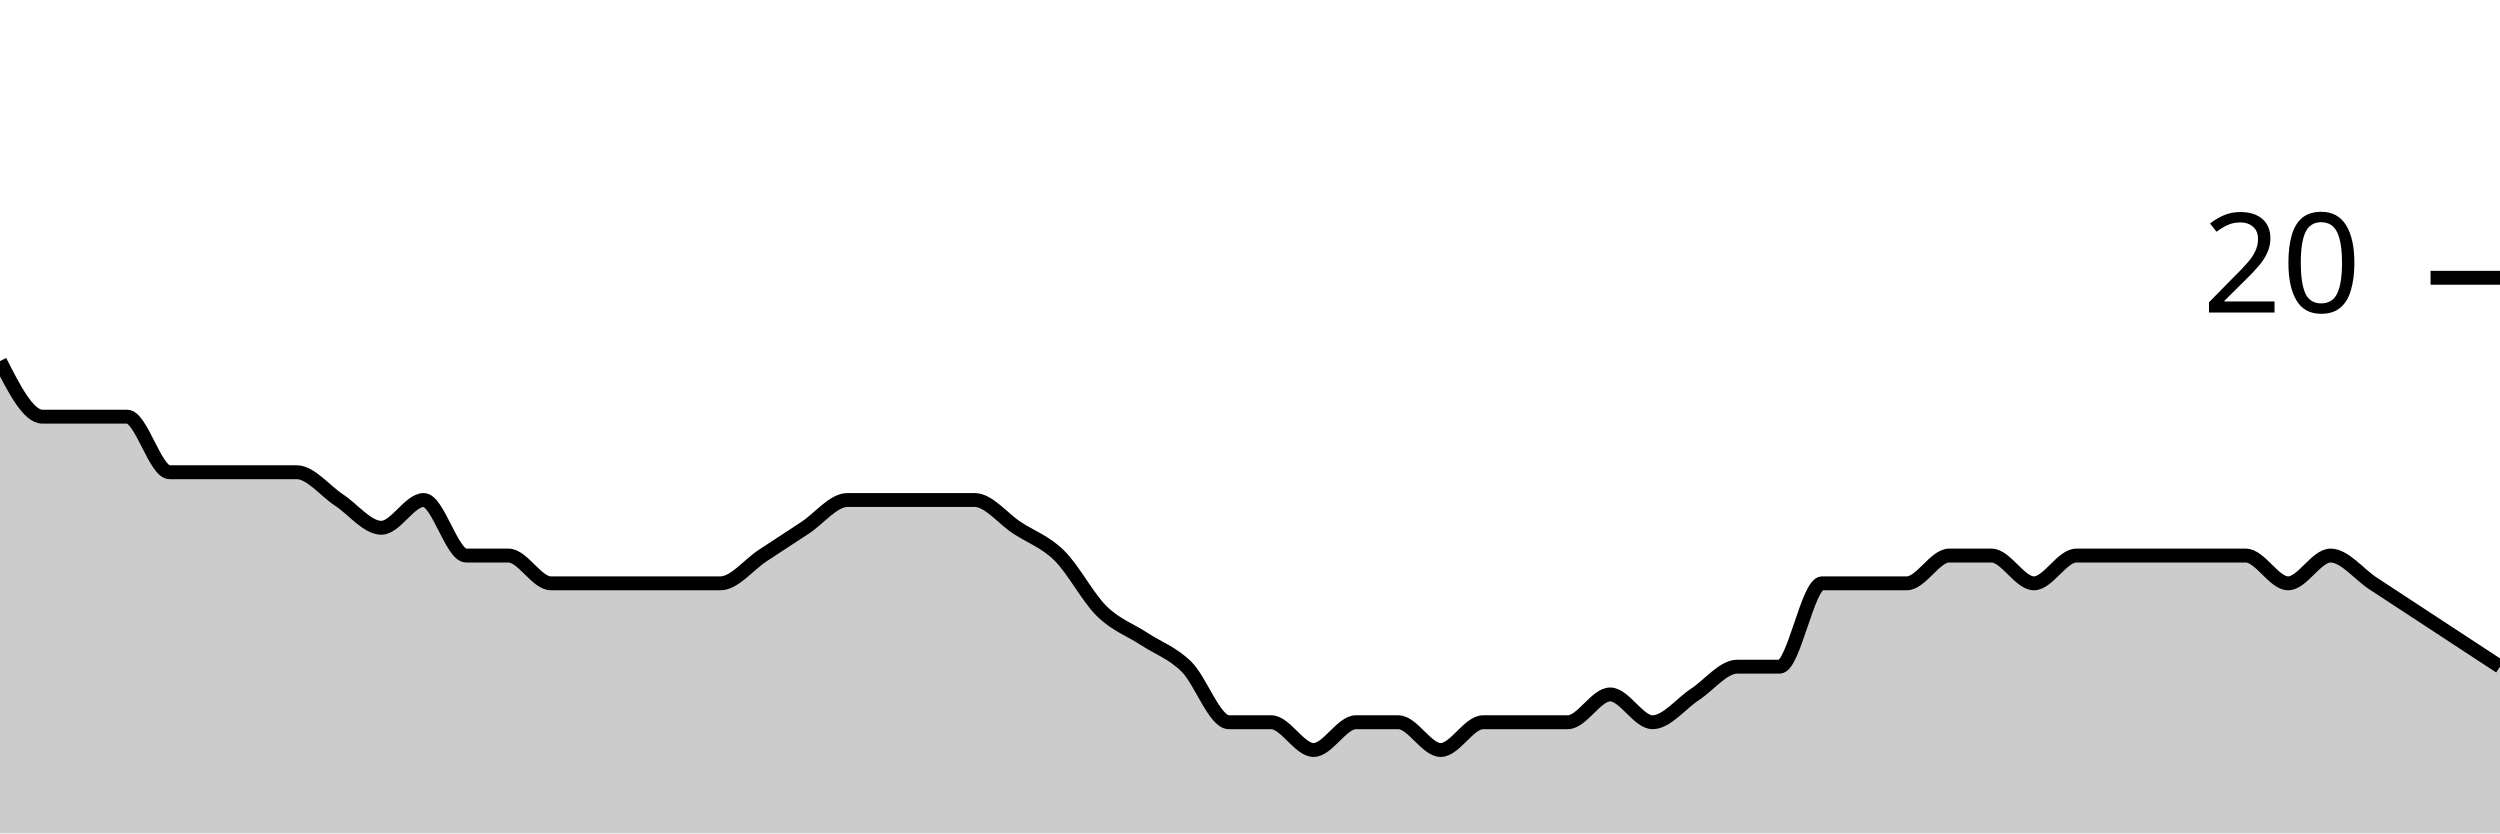
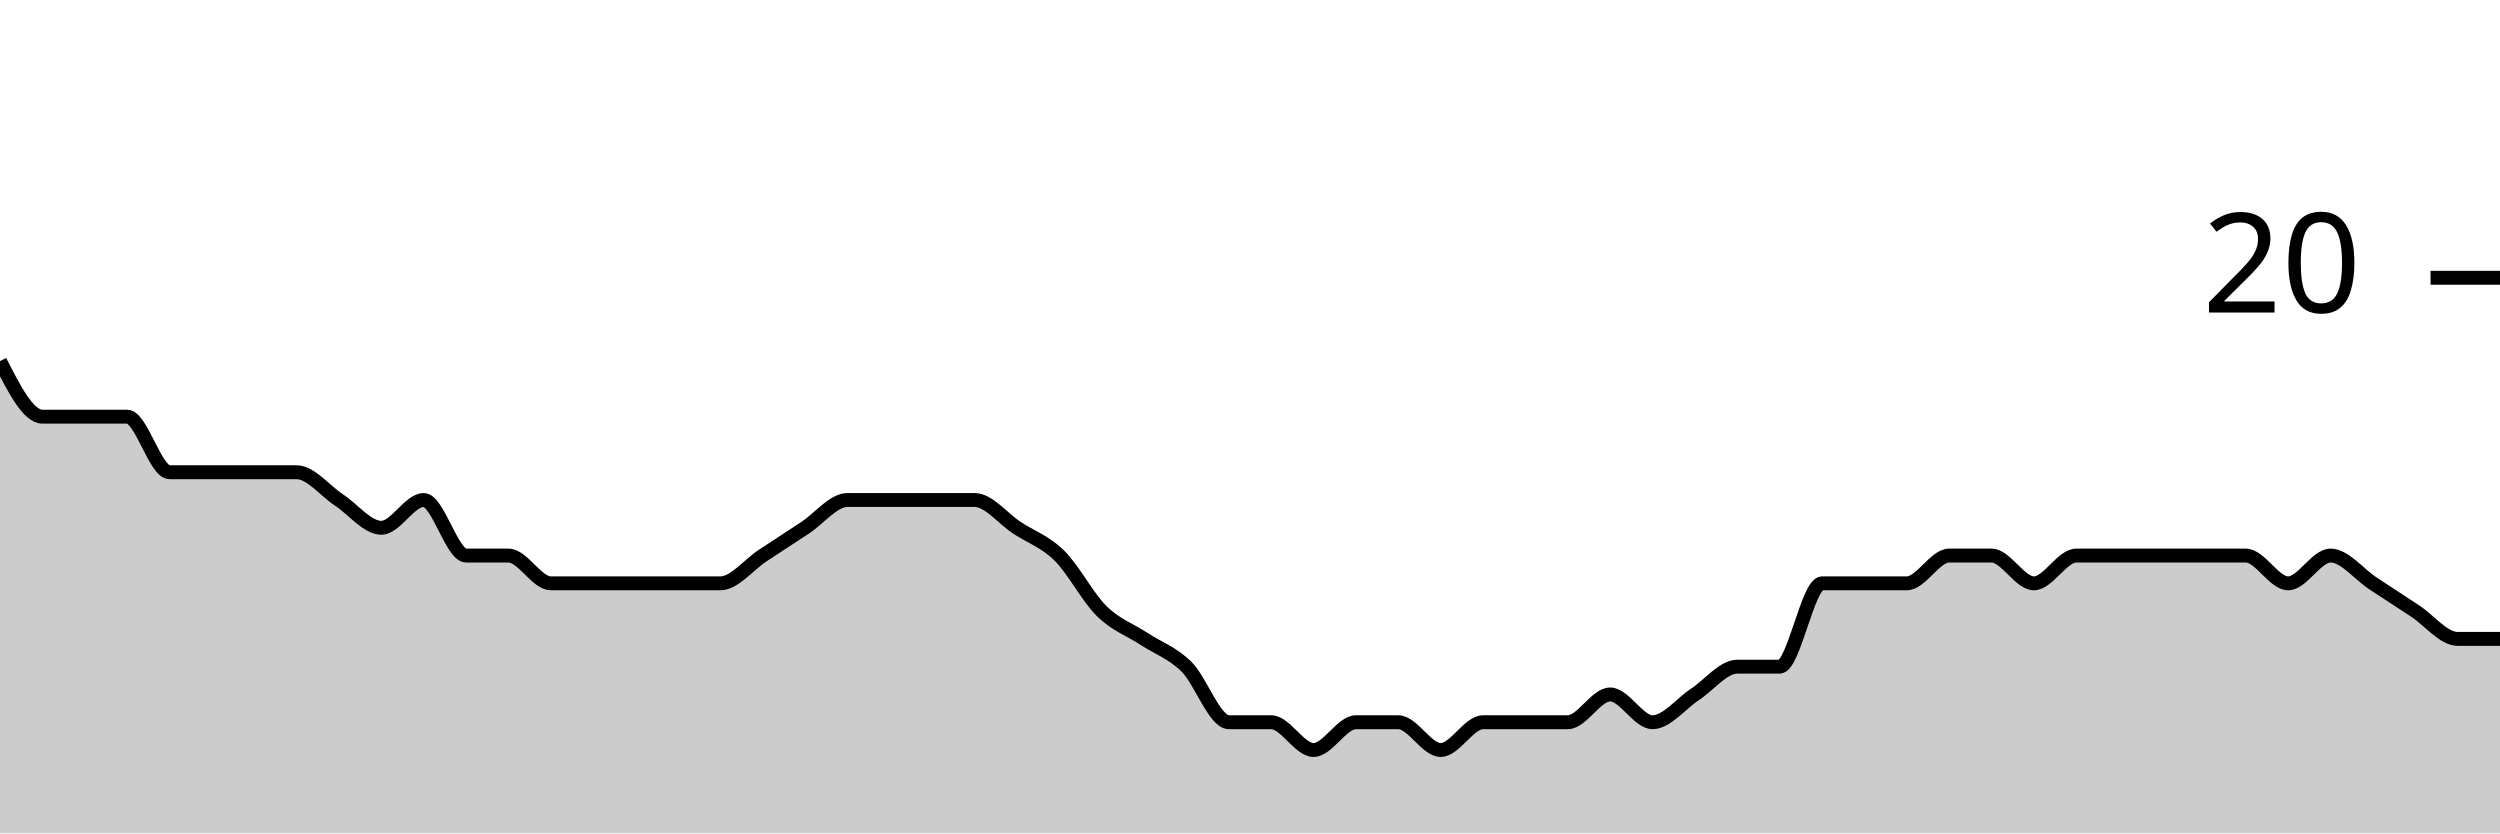
<svg xmlns="http://www.w3.org/2000/svg" viewBox="0 0 180 60">
  <g transform="translate(0,20)">
-     <path class="area" fill="rgba(0, 0, 0, 0.2)" d="M0,6C1.017,8,2.034,10,3.051,10C4.068,10,5.085,10,6.102,10C7.119,10,8.136,10,9.153,10C10.169,10,11.186,14,12.203,14C13.22,14,14.237,14,15.254,14C16.271,14,17.288,14,18.305,14C19.322,14,20.339,14,21.356,14C22.373,14,23.39,15.333,24.407,16C25.424,16.667,26.441,18,27.458,18C28.475,18,29.492,16,30.508,16C31.525,16,32.542,20,33.559,20C34.576,20,35.593,20,36.61,20C37.627,20,38.644,22,39.661,22C40.678,22,41.695,22,42.712,22C43.729,22,44.746,22,45.763,22C46.78,22,47.797,22,48.814,22C49.831,22,50.847,22,51.864,22C52.881,22,53.898,20.667,54.915,20C55.932,19.333,56.949,18.667,57.966,18C58.983,17.333,60,16,61.017,16C62.034,16,63.051,16,64.068,16C65.085,16,66.102,16,67.119,16C68.136,16,69.153,16,70.169,16C71.186,16,72.203,17.333,73.22,18C74.237,18.667,75.254,19,76.271,20C77.288,21,78.305,23,79.322,24C80.339,25,81.356,25.333,82.373,26C83.39,26.667,84.407,27,85.424,28C86.441,29,87.458,32,88.475,32C89.492,32,90.508,32,91.525,32C92.542,32,93.559,34,94.576,34C95.593,34,96.61,32,97.627,32C98.644,32,99.661,32,100.678,32C101.695,32,102.712,34,103.729,34C104.746,34,105.763,32,106.78,32C107.797,32,108.814,32,109.831,32C110.847,32,111.864,32,112.881,32C113.898,32,114.915,30,115.932,30C116.949,30,117.966,32,118.983,32C120,32,121.017,30.667,122.034,30C123.051,29.333,124.068,28,125.085,28C126.102,28,127.119,28,128.136,28C129.153,28,130.169,22,131.186,22C132.203,22,133.22,22,134.237,22C135.254,22,136.271,22,137.288,22C138.305,22,139.322,20,140.339,20C141.356,20,142.373,20,143.39,20C144.407,20,145.424,22,146.441,22C147.458,22,148.475,20,149.492,20C150.508,20,151.525,20,152.542,20C153.559,20,154.576,20,155.593,20C156.61,20,157.627,20,158.644,20C159.661,20,160.678,20,161.695,20C162.712,20,163.729,22,164.746,22C165.763,22,166.78,20,167.797,20C168.814,20,169.831,21.333,170.847,22C171.864,22.667,172.881,23.333,173.898,24C174.915,24.667,175.932,25.333,176.949,26C177.966,26.667,178.983,27.333,180,28L180,40C178.983,40,177.966,40,176.949,40C175.932,40,174.915,40,173.898,40C172.881,40,171.864,40,170.847,40C169.831,40,168.814,40,167.797,40C166.78,40,165.763,40,164.746,40C163.729,40,162.712,40,161.695,40C160.678,40,159.661,40,158.644,40C157.627,40,156.61,40,155.593,40C154.576,40,153.559,40,152.542,40C151.525,40,150.508,40,149.492,40C148.475,40,147.458,40,146.441,40C145.424,40,144.407,40,143.39,40C142.373,40,141.356,40,140.339,40C139.322,40,138.305,40,137.288,40C136.271,40,135.254,40,134.237,40C133.22,40,132.203,40,131.186,40C130.169,40,129.153,40,128.136,40C127.119,40,126.102,40,125.085,40C124.068,40,123.051,40,122.034,40C121.017,40,120,40,118.983,40C117.966,40,116.949,40,115.932,40C114.915,40,113.898,40,112.881,40C111.864,40,110.847,40,109.831,40C108.814,40,107.797,40,106.78,40C105.763,40,104.746,40,103.729,40C102.712,40,101.695,40,100.678,40C99.661,40,98.644,40,97.627,40C96.61,40,95.593,40,94.576,40C93.559,40,92.542,40,91.525,40C90.508,40,89.492,40,88.475,40C87.458,40,86.441,40,85.424,40C84.407,40,83.39,40,82.373,40C81.356,40,80.339,40,79.322,40C78.305,40,77.288,40,76.271,40C75.254,40,74.237,40,73.22,40C72.203,40,71.186,40,70.169,40C69.153,40,68.136,40,67.119,40C66.102,40,65.085,40,64.068,40C63.051,40,62.034,40,61.017,40C60,40,58.983,40,57.966,40C56.949,40,55.932,40,54.915,40C53.898,40,52.881,40,51.864,40C50.847,40,49.831,40,48.814,40C47.797,40,46.78,40,45.763,40C44.746,40,43.729,40,42.712,40C41.695,40,40.678,40,39.661,40C38.644,40,37.627,40,36.61,40C35.593,40,34.576,40,33.559,40C32.542,40,31.525,40,30.508,40C29.492,40,28.475,40,27.458,40C26.441,40,25.424,40,24.407,40C23.39,40,22.373,40,21.356,40C20.339,40,19.322,40,18.305,40C17.288,40,16.271,40,15.254,40C14.237,40,13.22,40,12.203,40C11.186,40,10.169,40,9.153,40C8.136,40,7.119,40,6.102,40C5.085,40,4.068,40,3.051,40C2.034,40,1.017,40,0,40Z" />
-     <path class="line" stroke="black" fill="none" d="M0,6C1.017,8,2.034,10,3.051,10C4.068,10,5.085,10,6.102,10C7.119,10,8.136,10,9.153,10C10.169,10,11.186,14,12.203,14C13.22,14,14.237,14,15.254,14C16.271,14,17.288,14,18.305,14C19.322,14,20.339,14,21.356,14C22.373,14,23.39,15.333,24.407,16C25.424,16.667,26.441,18,27.458,18C28.475,18,29.492,16,30.508,16C31.525,16,32.542,20,33.559,20C34.576,20,35.593,20,36.61,20C37.627,20,38.644,22,39.661,22C40.678,22,41.695,22,42.712,22C43.729,22,44.746,22,45.763,22C46.78,22,47.797,22,48.814,22C49.831,22,50.847,22,51.864,22C52.881,22,53.898,20.667,54.915,20C55.932,19.333,56.949,18.667,57.966,18C58.983,17.333,60,16,61.017,16C62.034,16,63.051,16,64.068,16C65.085,16,66.102,16,67.119,16C68.136,16,69.153,16,70.169,16C71.186,16,72.203,17.333,73.22,18C74.237,18.667,75.254,19,76.271,20C77.288,21,78.305,23,79.322,24C80.339,25,81.356,25.333,82.373,26C83.39,26.667,84.407,27,85.424,28C86.441,29,87.458,32,88.475,32C89.492,32,90.508,32,91.525,32C92.542,32,93.559,34,94.576,34C95.593,34,96.61,32,97.627,32C98.644,32,99.661,32,100.678,32C101.695,32,102.712,34,103.729,34C104.746,34,105.763,32,106.78,32C107.797,32,108.814,32,109.831,32C110.847,32,111.864,32,112.881,32C113.898,32,114.915,30,115.932,30C116.949,30,117.966,32,118.983,32C120,32,121.017,30.667,122.034,30C123.051,29.333,124.068,28,125.085,28C126.102,28,127.119,28,128.136,28C129.153,28,130.169,22,131.186,22C132.203,22,133.22,22,134.237,22C135.254,22,136.271,22,137.288,22C138.305,22,139.322,20,140.339,20C141.356,20,142.373,20,143.39,20C144.407,20,145.424,22,146.441,22C147.458,22,148.475,20,149.492,20C150.508,20,151.525,20,152.542,20C153.559,20,154.576,20,155.593,20C156.61,20,157.627,20,158.644,20C159.661,20,160.678,20,161.695,20C162.712,20,163.729,22,164.746,22C165.763,22,166.78,20,167.797,20C168.814,20,169.831,21.333,170.847,22C171.864,22.667,172.881,23.333,173.898,24C174.915,24.667,175.932,25.333,176.949,26C177.966,26.667,178.983,27.333,180,28" />
+     <path class="area" fill="rgba(0, 0, 0, 0.2)" d="M0,6C1.017,8,2.034,10,3.051,10C4.068,10,5.085,10,6.102,10C7.119,10,8.136,10,9.153,10C10.169,10,11.186,14,12.203,14C13.22,14,14.237,14,15.254,14C16.271,14,17.288,14,18.305,14C19.322,14,20.339,14,21.356,14C22.373,14,23.39,15.333,24.407,16C25.424,16.667,26.441,18,27.458,18C28.475,18,29.492,16,30.508,16C31.525,16,32.542,20,33.559,20C34.576,20,35.593,20,36.61,20C37.627,20,38.644,22,39.661,22C40.678,22,41.695,22,42.712,22C43.729,22,44.746,22,45.763,22C46.78,22,47.797,22,48.814,22C49.831,22,50.847,22,51.864,22C52.881,22,53.898,20.667,54.915,20C55.932,19.333,56.949,18.667,57.966,18C58.983,17.333,60,16,61.017,16C62.034,16,63.051,16,64.068,16C65.085,16,66.102,16,67.119,16C68.136,16,69.153,16,70.169,16C71.186,16,72.203,17.333,73.22,18C74.237,18.667,75.254,19,76.271,20C77.288,21,78.305,23,79.322,24C80.339,25,81.356,25.333,82.373,26C83.39,26.667,84.407,27,85.424,28C86.441,29,87.458,32,88.475,32C89.492,32,90.508,32,91.525,32C92.542,32,93.559,34,94.576,34C95.593,34,96.61,32,97.627,32C98.644,32,99.661,32,100.678,32C101.695,32,102.712,34,103.729,34C104.746,34,105.763,32,106.78,32C107.797,32,108.814,32,109.831,32C110.847,32,111.864,32,112.881,32C113.898,32,114.915,30,115.932,30C116.949,30,117.966,32,118.983,32C120,32,121.017,30.667,122.034,30C123.051,29.333,124.068,28,125.085,28C126.102,28,127.119,28,128.136,28C129.153,28,130.169,22,131.186,22C132.203,22,133.22,22,134.237,22C135.254,22,136.271,22,137.288,22C138.305,22,139.322,20,140.339,20C141.356,20,142.373,20,143.39,20C144.407,20,145.424,22,146.441,22C147.458,22,148.475,20,149.492,20C150.508,20,151.525,20,152.542,20C153.559,20,154.576,20,155.593,20C156.61,20,157.627,20,158.644,20C159.661,20,160.678,20,161.695,20C162.712,20,163.729,22,164.746,22C165.763,22,166.78,20,167.797,20C168.814,20,169.831,21.333,170.847,22C171.864,22.667,172.881,23.333,173.898,24C174.915,24.667,175.932,26,176.949,26C177.966,26,178.983,26,180,26L180,40C178.983,40,177.966,40,176.949,40C175.932,40,174.915,40,173.898,40C172.881,40,171.864,40,170.847,40C169.831,40,168.814,40,167.797,40C166.78,40,165.763,40,164.746,40C163.729,40,162.712,40,161.695,40C160.678,40,159.661,40,158.644,40C157.627,40,156.61,40,155.593,40C154.576,40,153.559,40,152.542,40C151.525,40,150.508,40,149.492,40C148.475,40,147.458,40,146.441,40C145.424,40,144.407,40,143.39,40C142.373,40,141.356,40,140.339,40C139.322,40,138.305,40,137.288,40C136.271,40,135.254,40,134.237,40C133.22,40,132.203,40,131.186,40C130.169,40,129.153,40,128.136,40C127.119,40,126.102,40,125.085,40C124.068,40,123.051,40,122.034,40C121.017,40,120,40,118.983,40C117.966,40,116.949,40,115.932,40C114.915,40,113.898,40,112.881,40C111.864,40,110.847,40,109.831,40C108.814,40,107.797,40,106.78,40C105.763,40,104.746,40,103.729,40C102.712,40,101.695,40,100.678,40C99.661,40,98.644,40,97.627,40C96.61,40,95.593,40,94.576,40C93.559,40,92.542,40,91.525,40C90.508,40,89.492,40,88.475,40C87.458,40,86.441,40,85.424,40C84.407,40,83.39,40,82.373,40C81.356,40,80.339,40,79.322,40C78.305,40,77.288,40,76.271,40C75.254,40,74.237,40,73.22,40C72.203,40,71.186,40,70.169,40C69.153,40,68.136,40,67.119,40C66.102,40,65.085,40,64.068,40C63.051,40,62.034,40,61.017,40C60,40,58.983,40,57.966,40C56.949,40,55.932,40,54.915,40C53.898,40,52.881,40,51.864,40C50.847,40,49.831,40,48.814,40C47.797,40,46.78,40,45.763,40C44.746,40,43.729,40,42.712,40C41.695,40,40.678,40,39.661,40C38.644,40,37.627,40,36.61,40C35.593,40,34.576,40,33.559,40C32.542,40,31.525,40,30.508,40C29.492,40,28.475,40,27.458,40C26.441,40,25.424,40,24.407,40C23.39,40,22.373,40,21.356,40C20.339,40,19.322,40,18.305,40C17.288,40,16.271,40,15.254,40C14.237,40,13.22,40,12.203,40C11.186,40,10.169,40,9.153,40C8.136,40,7.119,40,6.102,40C5.085,40,4.068,40,3.051,40C2.034,40,1.017,40,0,40Z" />
+     <path class="line" stroke="black" fill="none" d="M0,6C1.017,8,2.034,10,3.051,10C4.068,10,5.085,10,6.102,10C7.119,10,8.136,10,9.153,10C10.169,10,11.186,14,12.203,14C13.22,14,14.237,14,15.254,14C16.271,14,17.288,14,18.305,14C19.322,14,20.339,14,21.356,14C22.373,14,23.39,15.333,24.407,16C25.424,16.667,26.441,18,27.458,18C28.475,18,29.492,16,30.508,16C31.525,16,32.542,20,33.559,20C34.576,20,35.593,20,36.61,20C37.627,20,38.644,22,39.661,22C40.678,22,41.695,22,42.712,22C43.729,22,44.746,22,45.763,22C46.78,22,47.797,22,48.814,22C49.831,22,50.847,22,51.864,22C52.881,22,53.898,20.667,54.915,20C55.932,19.333,56.949,18.667,57.966,18C58.983,17.333,60,16,61.017,16C62.034,16,63.051,16,64.068,16C65.085,16,66.102,16,67.119,16C68.136,16,69.153,16,70.169,16C71.186,16,72.203,17.333,73.22,18C74.237,18.667,75.254,19,76.271,20C77.288,21,78.305,23,79.322,24C80.339,25,81.356,25.333,82.373,26C83.39,26.667,84.407,27,85.424,28C86.441,29,87.458,32,88.475,32C89.492,32,90.508,32,91.525,32C92.542,32,93.559,34,94.576,34C95.593,34,96.61,32,97.627,32C98.644,32,99.661,32,100.678,32C101.695,32,102.712,34,103.729,34C104.746,34,105.763,32,106.78,32C107.797,32,108.814,32,109.831,32C110.847,32,111.864,32,112.881,32C113.898,32,114.915,30,115.932,30C116.949,30,117.966,32,118.983,32C120,32,121.017,30.667,122.034,30C123.051,29.333,124.068,28,125.085,28C126.102,28,127.119,28,128.136,28C129.153,28,130.169,22,131.186,22C132.203,22,133.22,22,134.237,22C135.254,22,136.271,22,137.288,22C138.305,22,139.322,20,140.339,20C141.356,20,142.373,20,143.39,20C144.407,20,145.424,22,146.441,22C147.458,22,148.475,20,149.492,20C150.508,20,151.525,20,152.542,20C153.559,20,154.576,20,155.593,20C156.61,20,157.627,20,158.644,20C159.661,20,160.678,20,161.695,20C162.712,20,163.729,22,164.746,22C165.763,22,166.78,20,167.797,20C168.814,20,169.831,21.333,170.847,22C171.864,22.667,172.881,23.333,173.898,24C174.915,24.667,175.932,26,176.949,26C177.966,26,178.983,26,180,26" />
    <path class="axis-ceiling" stroke-width="1" stroke="black" fill="none" d="M175,0L180,0" />
    <text class="axis-ceiling-label" font-family="sans-serif" text-anchor="end" font-size="10px" x="170" y="2.5">20</text>
  </g>
</svg>
